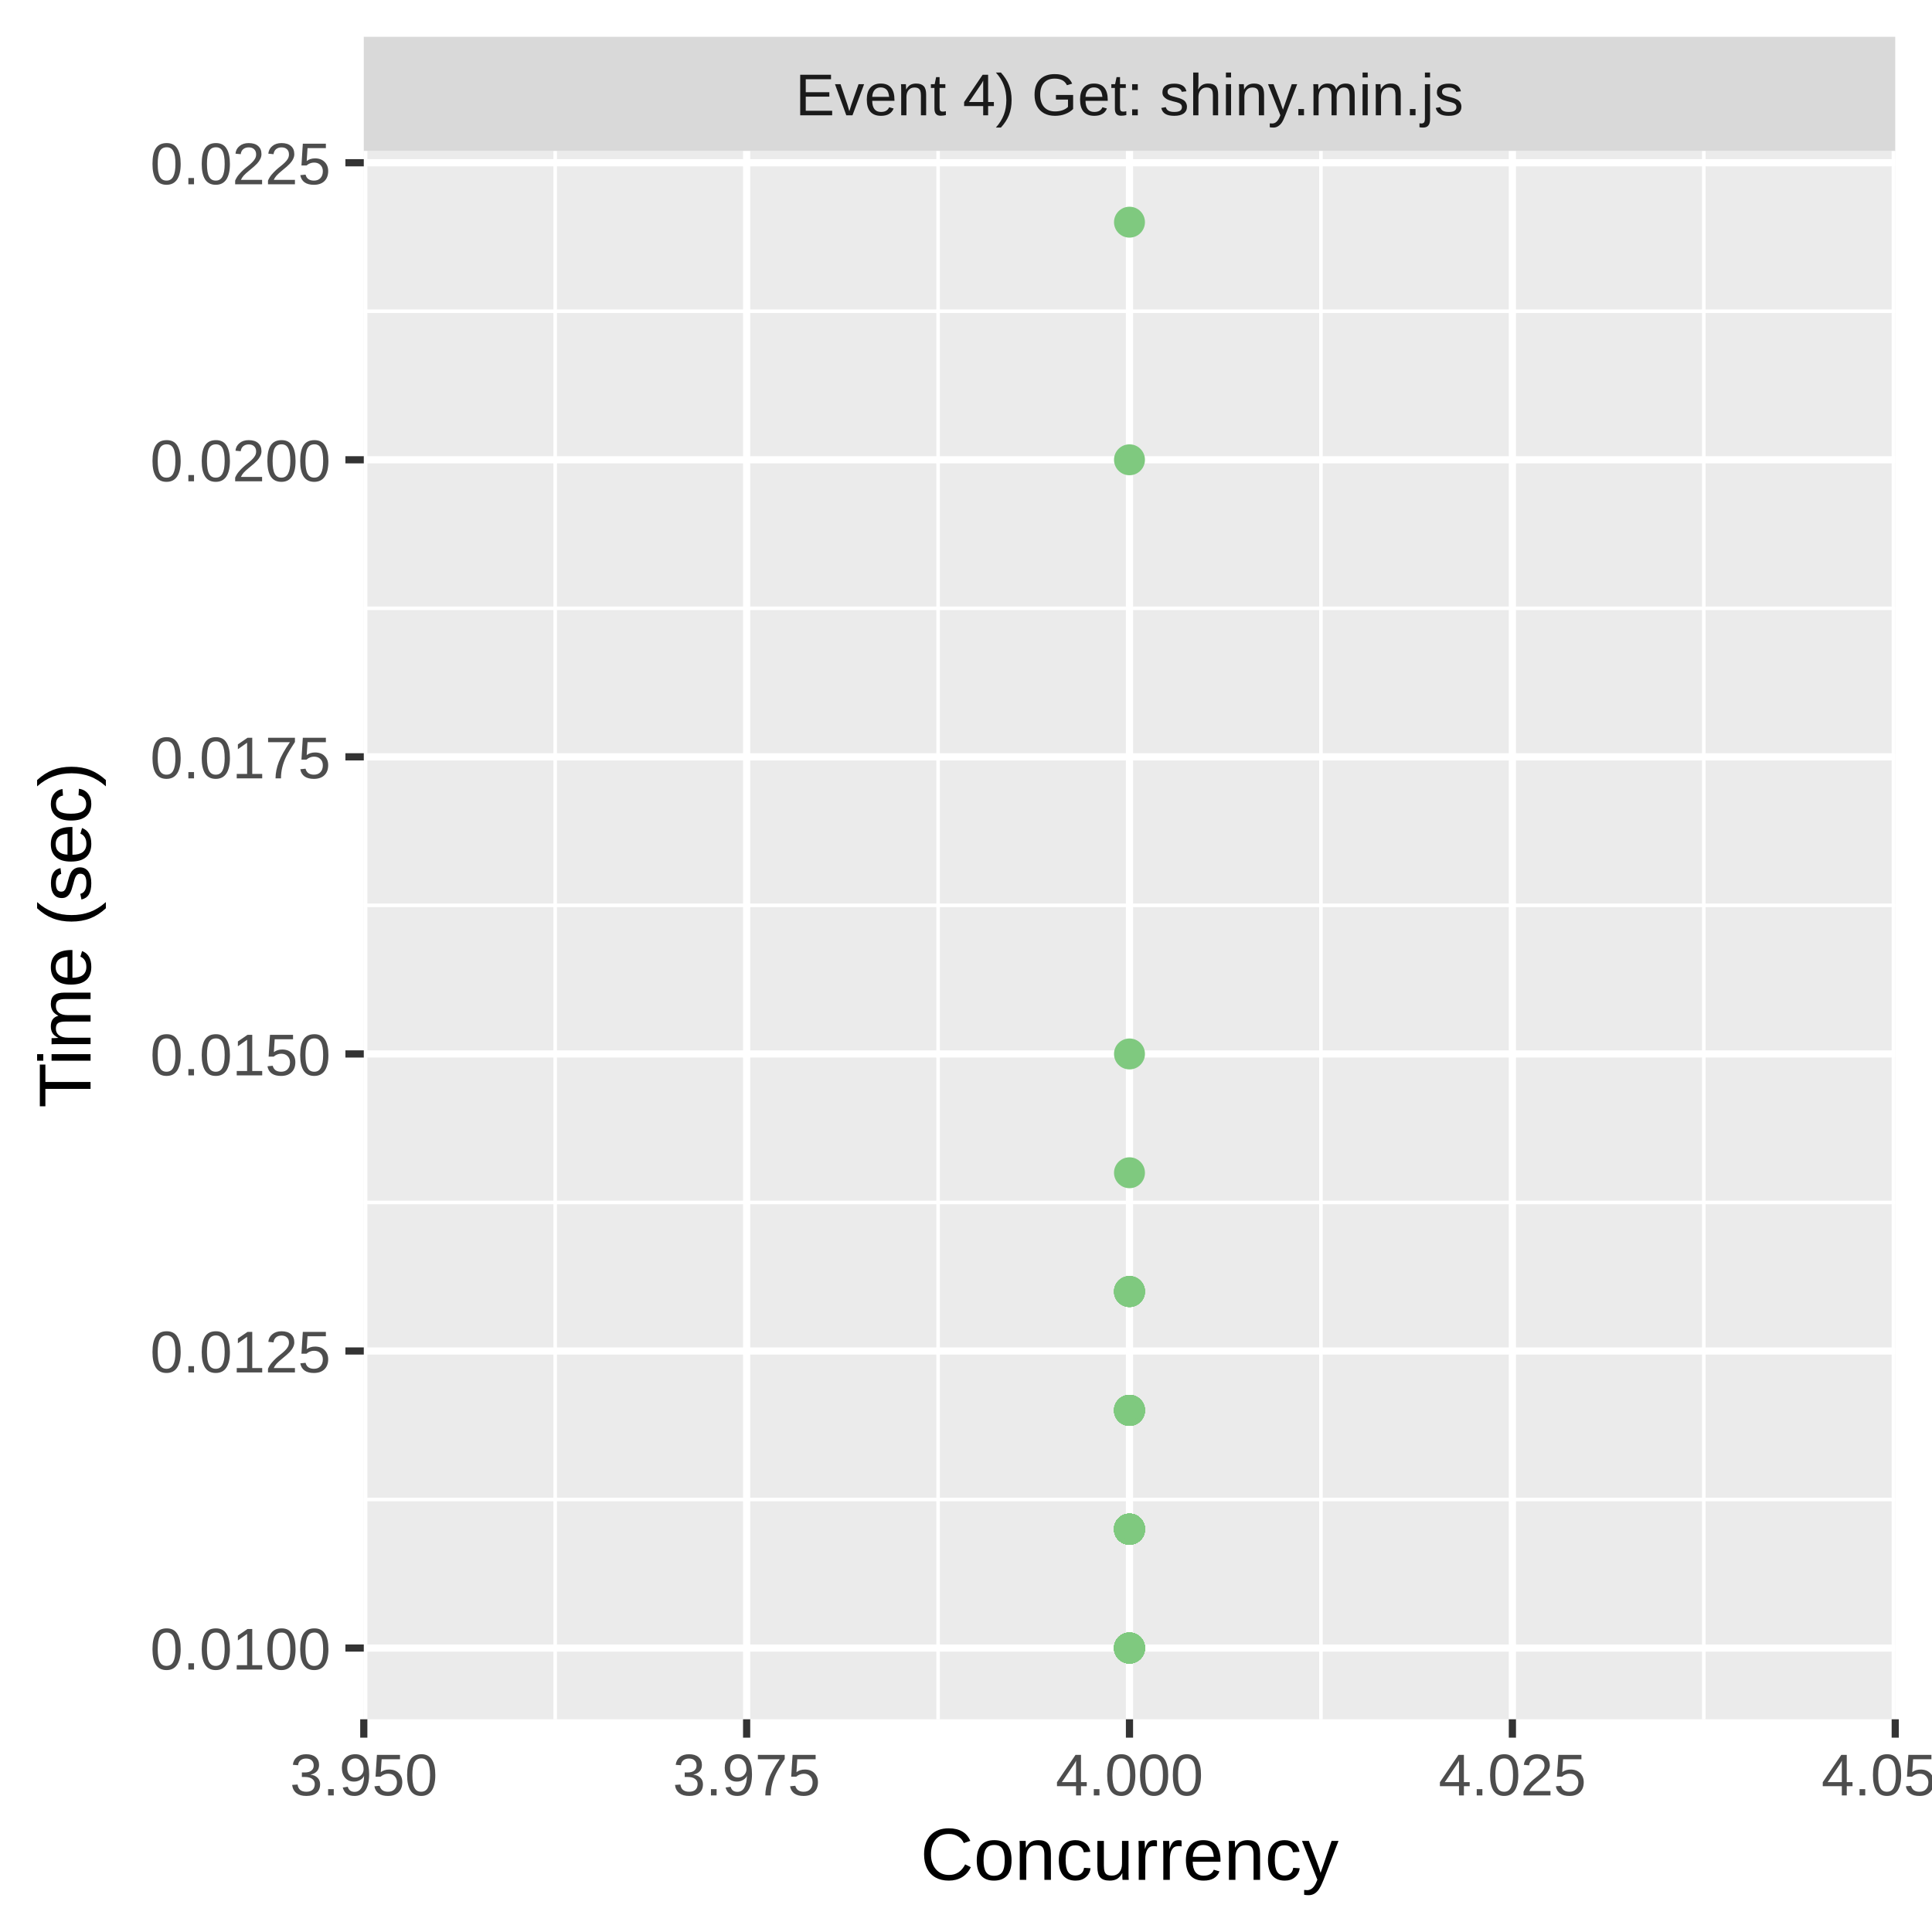
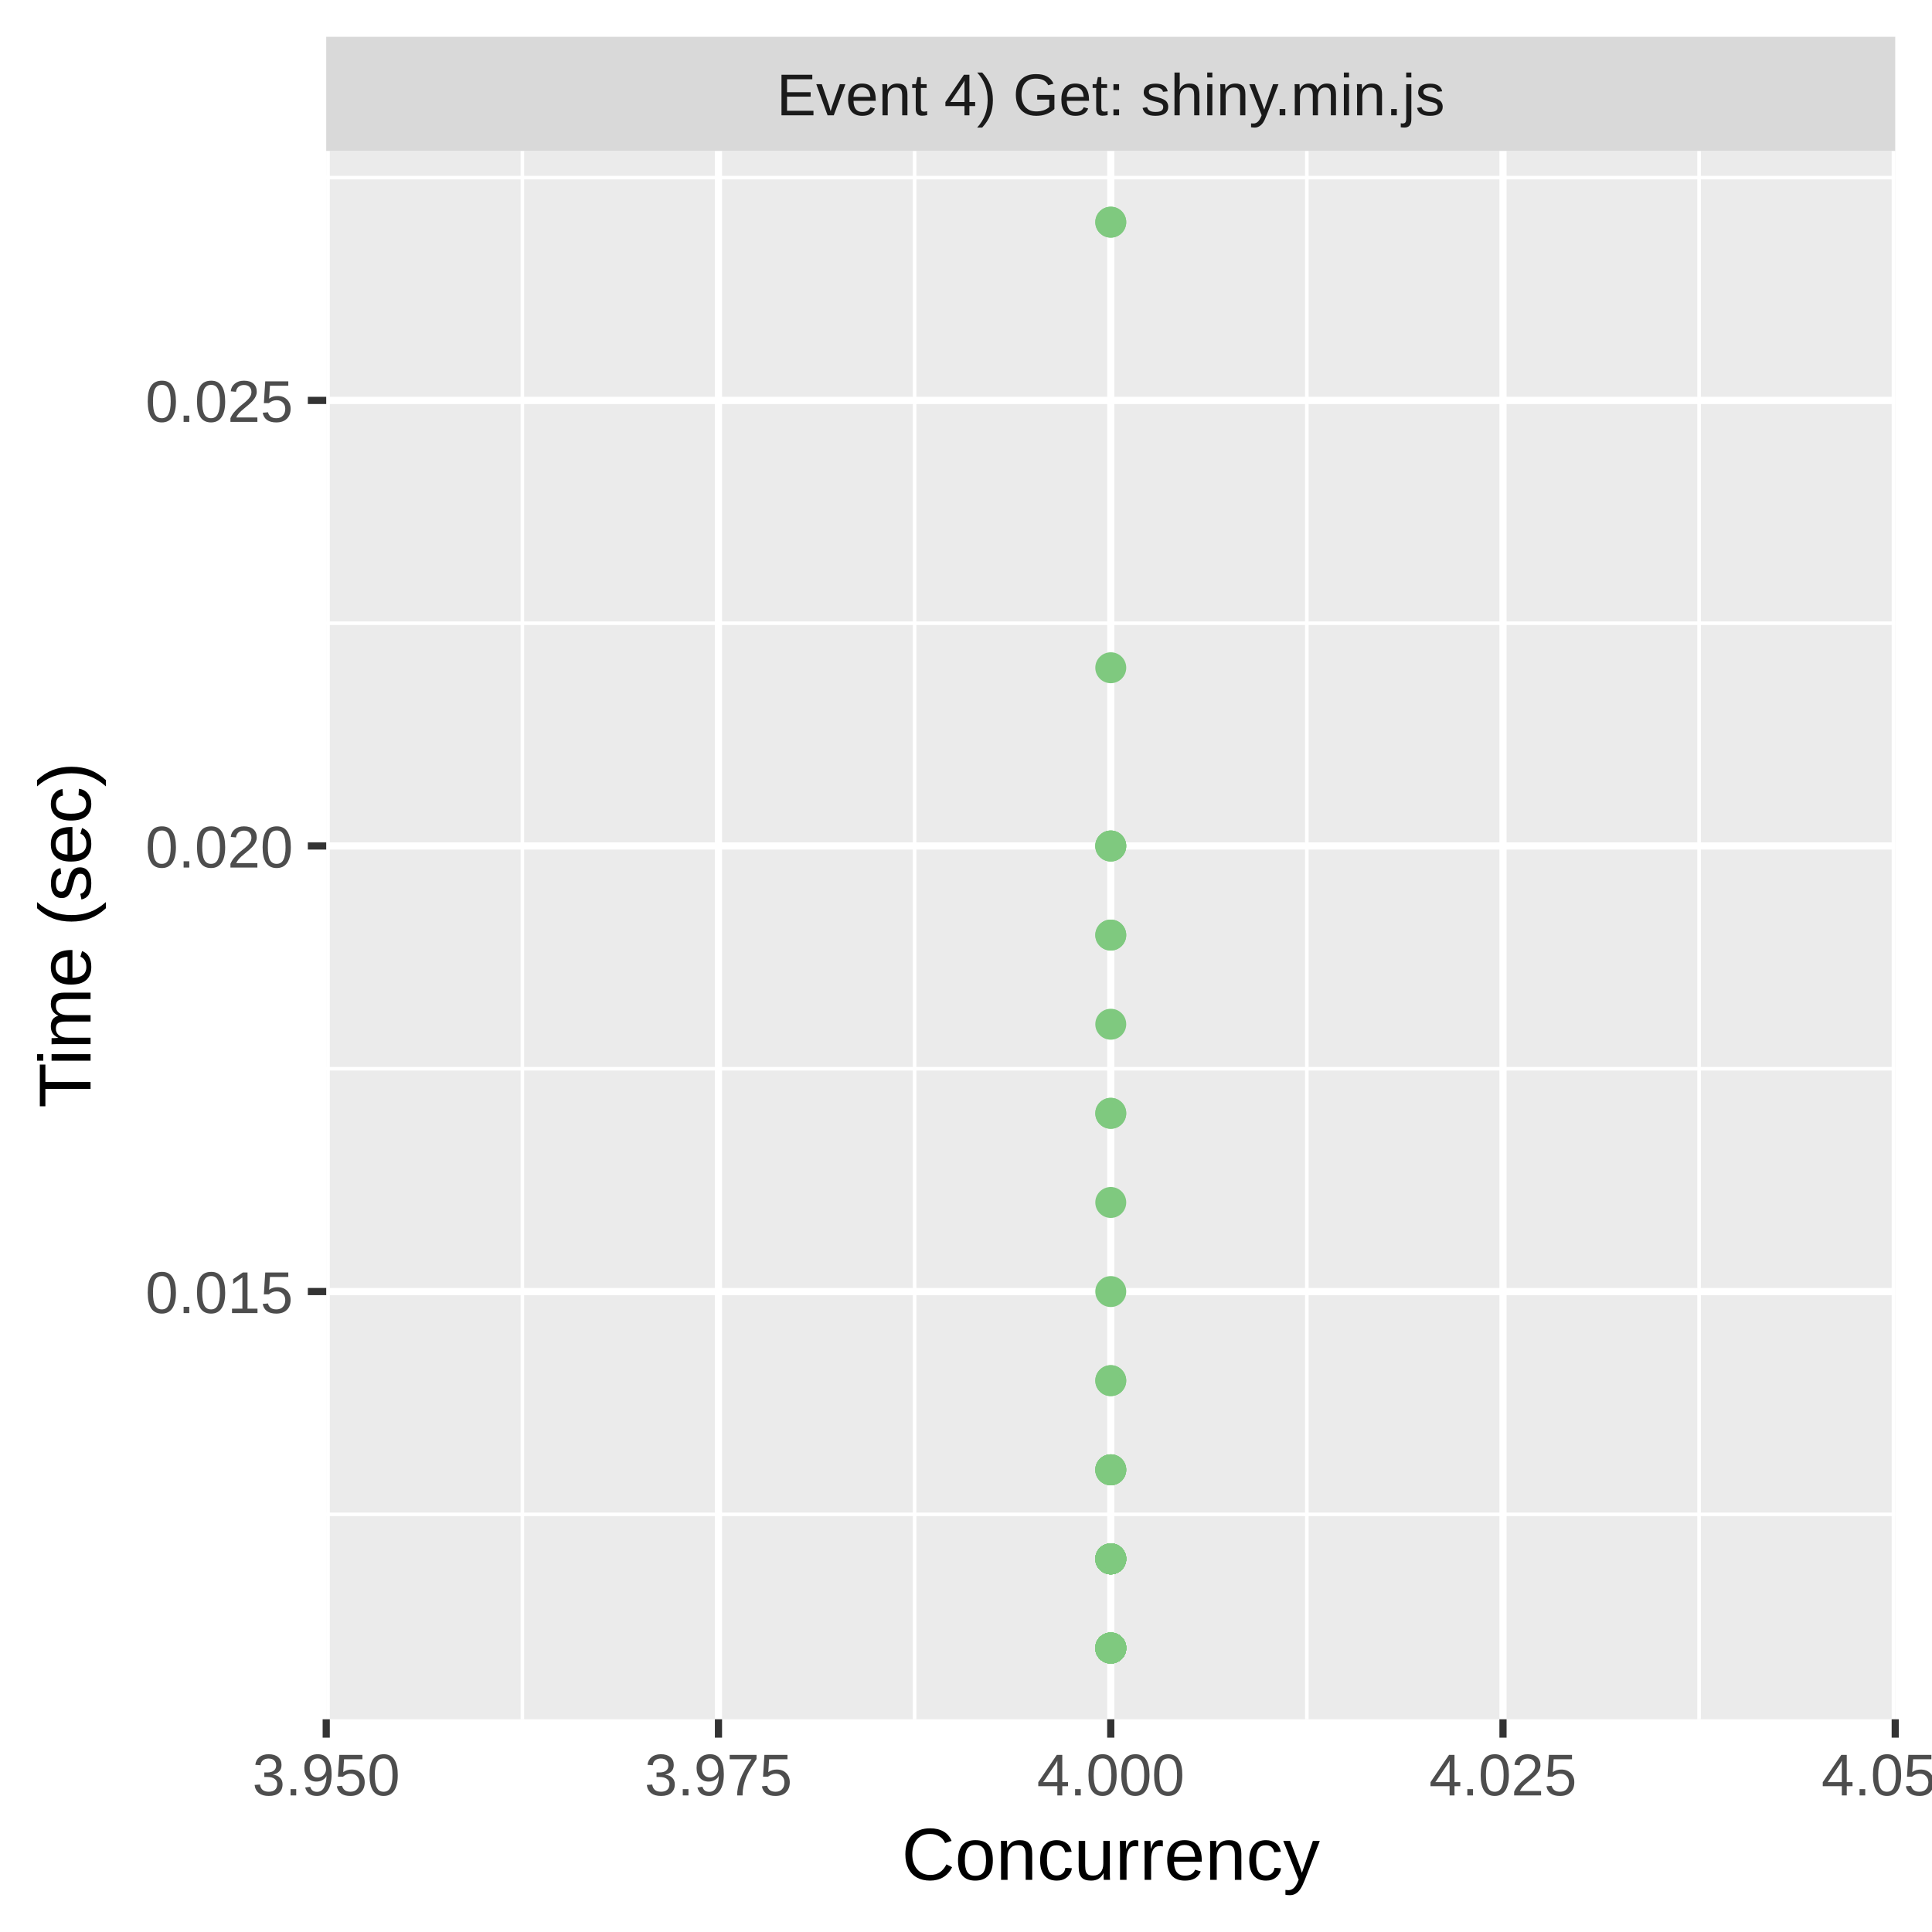
<svg xmlns="http://www.w3.org/2000/svg" class="svglite" width="288.00pt" height="288.00pt" viewBox="0 0 288.00 288.00">
  <defs>
    <style type="text/css">
    .svglite line, .svglite polyline, .svglite polygon, .svglite path, .svglite rect, .svglite circle {
      fill: none;
      stroke: #000000;
      stroke-linecap: round;
      stroke-linejoin: round;
      stroke-miterlimit: 10.00;
    }
    .svglite text {
      white-space: pre;
    }
  </style>
  </defs>
  <rect width="100%" height="100%" style="stroke: none; fill: #FFFFFF;" />
  <defs>
    <clipPath id="cpMC4wMHwyODguMDB8MC4wMHwyODguMDA=">
      <rect x="0.00" y="0.00" width="288.00" height="288.00" />
    </clipPath>
  </defs>
  <g clip-path="url(#cpMC4wMHwyODguMDB8MC4wMHwyODguMDA=)">
-     <rect x="0" y="0.00" width="288.00" height="288.00" style="stroke-width: 1.07; stroke: #FFFFFF; fill: #FFFFFF;" />
+     <rect x="0.00" y="0.00" width="288.00" height="288.00" style="stroke-width: 1.07; stroke: #FFFFFF; fill: #FFFFFF;" />
  </g>
  <defs>
-     <clipPath id="cpNTQuMjN8MjgyLjUyfDIyLjQ5fDI1Ni4yOQ==">
-       <rect x="54.23" y="22.49" width="228.29" height="233.80" />
+     <clipPath id="cpNDguNjN8MjgyLjUyfDIyLjQ5fDI1Ni4yOQ==">
+       <rect x="48.63" y="22.49" width="233.89" height="233.80" />
    </clipPath>
  </defs>
-   <g clip-path="url(#cpNTQuMjN8MjgyLjUyfDIyLjQ5fDI1Ni4yOQ==)">
-     <rect x="54.23" y="22.49" width="228.29" height="233.80" style="stroke-width: 1.07; stroke: none; fill: #EBEBEB;" />
-     <polyline points="54.23,223.53 282.52,223.53 " style="stroke-width: 0.53; stroke: #FFFFFF; stroke-linecap: butt;" />
-     <polyline points="54.23,179.25 282.52,179.25 " style="stroke-width: 0.53; stroke: #FFFFFF; stroke-linecap: butt;" />
-     <polyline points="54.23,134.96 282.52,134.96 " style="stroke-width: 0.53; stroke: #FFFFFF; stroke-linecap: butt;" />
-     <polyline points="54.23,90.68 282.52,90.68 " style="stroke-width: 0.53; stroke: #FFFFFF; stroke-linecap: butt;" />
-     <polyline points="54.23,46.40 282.52,46.40 " style="stroke-width: 0.53; stroke: #FFFFFF; stroke-linecap: butt;" />
-     <polyline points="82.76,256.29 82.76,22.49 " style="stroke-width: 0.53; stroke: #FFFFFF; stroke-linecap: butt;" />
-     <polyline points="139.84,256.29 139.84,22.49 " style="stroke-width: 0.53; stroke: #FFFFFF; stroke-linecap: butt;" />
-     <polyline points="196.91,256.29 196.91,22.49 " style="stroke-width: 0.53; stroke: #FFFFFF; stroke-linecap: butt;" />
-     <polyline points="253.98,256.29 253.98,22.49 " style="stroke-width: 0.53; stroke: #FFFFFF; stroke-linecap: butt;" />
-     <polyline points="54.23,245.67 282.52,245.67 " style="stroke-width: 1.07; stroke: #FFFFFF; stroke-linecap: butt;" />
-     <polyline points="54.23,201.39 282.52,201.39 " style="stroke-width: 1.07; stroke: #FFFFFF; stroke-linecap: butt;" />
-     <polyline points="54.23,157.11 282.52,157.11 " style="stroke-width: 1.07; stroke: #FFFFFF; stroke-linecap: butt;" />
-     <polyline points="54.23,112.82 282.52,112.82 " style="stroke-width: 1.07; stroke: #FFFFFF; stroke-linecap: butt;" />
-     <polyline points="54.23,68.54 282.52,68.54 " style="stroke-width: 1.07; stroke: #FFFFFF; stroke-linecap: butt;" />
-     <polyline points="54.23,24.26 282.52,24.26 " style="stroke-width: 1.07; stroke: #FFFFFF; stroke-linecap: butt;" />
-     <polyline points="54.23,256.29 54.23,22.49 " style="stroke-width: 1.07; stroke: #FFFFFF; stroke-linecap: butt;" />
-     <polyline points="111.30,256.29 111.30,22.49 " style="stroke-width: 1.07; stroke: #FFFFFF; stroke-linecap: butt;" />
-     <polyline points="168.37,256.29 168.37,22.49 " style="stroke-width: 1.07; stroke: #FFFFFF; stroke-linecap: butt;" />
-     <polyline points="225.45,256.29 225.45,22.49 " style="stroke-width: 1.07; stroke: #FFFFFF; stroke-linecap: butt;" />
+   <g clip-path="url(#cpNDguNjN8MjgyLjUyfDIyLjQ5fDI1Ni4yOQ==)">
+     <rect x="48.63" y="22.49" width="233.89" height="233.80" style="stroke-width: 1.07; stroke: none; fill: #EBEBEB;" />
+     <polyline points="48.63,225.74 282.52,225.74 " style="stroke-width: 0.53; stroke: #FFFFFF; stroke-linecap: butt;" />
+     <polyline points="48.63,159.32 282.52,159.32 " style="stroke-width: 0.53; stroke: #FFFFFF; stroke-linecap: butt;" />
+     <polyline points="48.63,92.90 282.52,92.90 " style="stroke-width: 0.53; stroke: #FFFFFF; stroke-linecap: butt;" />
+     <polyline points="48.63,26.48 282.52,26.48 " style="stroke-width: 0.53; stroke: #FFFFFF; stroke-linecap: butt;" />
+     <polyline points="77.87,256.29 77.87,22.49 " style="stroke-width: 0.53; stroke: #FFFFFF; stroke-linecap: butt;" />
+     <polyline points="136.34,256.29 136.34,22.49 " style="stroke-width: 0.53; stroke: #FFFFFF; stroke-linecap: butt;" />
+     <polyline points="194.81,256.29 194.81,22.49 " style="stroke-width: 0.53; stroke: #FFFFFF; stroke-linecap: butt;" />
+     <polyline points="253.28,256.29 253.28,22.49 " style="stroke-width: 0.53; stroke: #FFFFFF; stroke-linecap: butt;" />
+     <polyline points="48.63,192.53 282.52,192.53 " style="stroke-width: 1.07; stroke: #FFFFFF; stroke-linecap: butt;" />
+     <polyline points="48.63,126.11 282.52,126.11 " style="stroke-width: 1.07; stroke: #FFFFFF; stroke-linecap: butt;" />
+     <polyline points="48.63,59.69 282.52,59.69 " style="stroke-width: 1.07; stroke: #FFFFFF; stroke-linecap: butt;" />
+     <polyline points="48.63,256.29 48.63,22.49 " style="stroke-width: 1.07; stroke: #FFFFFF; stroke-linecap: butt;" />
+     <polyline points="107.10,256.29 107.10,22.49 " style="stroke-width: 1.07; stroke: #FFFFFF; stroke-linecap: butt;" />
+     <polyline points="165.58,256.29 165.58,22.49 " style="stroke-width: 1.07; stroke: #FFFFFF; stroke-linecap: butt;" />
+     <polyline points="224.05,256.29 224.05,22.49 " style="stroke-width: 1.07; stroke: #FFFFFF; stroke-linecap: butt;" />
    <polyline points="282.52,256.29 282.52,22.49 " style="stroke-width: 1.07; stroke: #FFFFFF; stroke-linecap: butt;" />
-     <circle cx="168.37" cy="227.95" r="1.95" style="stroke-width: 0.71; stroke: #7FC97F; fill: #7FC97F;" />
-     <circle cx="168.37" cy="68.54" r="1.95" style="stroke-width: 0.71; stroke: #7FC97F; fill: #7FC97F;" />
-     <circle cx="168.37" cy="245.67" r="1.95" style="stroke-width: 0.71; stroke: #7FC97F; fill: #7FC97F;" />
-     <circle cx="168.37" cy="227.95" r="1.95" style="stroke-width: 0.71; stroke: #7FC97F; fill: #7FC97F;" />
-     <circle cx="168.37" cy="227.95" r="1.95" style="stroke-width: 0.71; stroke: #7FC97F; fill: #7FC97F;" />
-     <circle cx="168.37" cy="227.95" r="1.95" style="stroke-width: 0.71; stroke: #7FC97F; fill: #7FC97F;" />
-     <circle cx="168.37" cy="227.95" r="1.95" style="stroke-width: 0.71; stroke: #7FC97F; fill: #7FC97F;" />
-     <circle cx="168.37" cy="227.95" r="1.95" style="stroke-width: 0.71; stroke: #7FC97F; fill: #7FC97F;" />
-     <circle cx="168.37" cy="245.67" r="1.95" style="stroke-width: 0.71; stroke: #7FC97F; fill: #7FC97F;" />
-     <circle cx="168.37" cy="33.12" r="1.95" style="stroke-width: 0.71; stroke: #7FC97F; fill: #7FC97F;" />
-     <circle cx="168.37" cy="227.95" r="1.95" style="stroke-width: 0.71; stroke: #7FC97F; fill: #7FC97F;" />
-     <circle cx="168.37" cy="157.11" r="1.95" style="stroke-width: 0.71; stroke: #7FC97F; fill: #7FC97F;" />
-     <circle cx="168.37" cy="227.95" r="1.95" style="stroke-width: 0.71; stroke: #7FC97F; fill: #7FC97F;" />
-     <circle cx="168.37" cy="227.95" r="1.95" style="stroke-width: 0.71; stroke: #7FC97F; fill: #7FC97F;" />
-     <circle cx="168.37" cy="210.24" r="1.95" style="stroke-width: 0.71; stroke: #7FC97F; fill: #7FC97F;" />
-     <circle cx="168.37" cy="227.95" r="1.95" style="stroke-width: 0.71; stroke: #7FC97F; fill: #7FC97F;" />
-     <circle cx="168.37" cy="227.95" r="1.95" style="stroke-width: 0.71; stroke: #7FC97F; fill: #7FC97F;" />
-     <circle cx="168.37" cy="210.24" r="1.95" style="stroke-width: 0.71; stroke: #7FC97F; fill: #7FC97F;" />
-     <circle cx="168.37" cy="192.53" r="1.95" style="stroke-width: 0.71; stroke: #7FC97F; fill: #7FC97F;" />
-     <circle cx="168.37" cy="245.67" r="1.95" style="stroke-width: 0.71; stroke: #7FC97F; fill: #7FC97F;" />
-     <circle cx="168.37" cy="227.95" r="1.95" style="stroke-width: 0.71; stroke: #7FC97F; fill: #7FC97F;" />
-     <circle cx="168.37" cy="227.95" r="1.95" style="stroke-width: 0.71; stroke: #7FC97F; fill: #7FC97F;" />
-     <circle cx="168.37" cy="227.95" r="1.95" style="stroke-width: 0.71; stroke: #7FC97F; fill: #7FC97F;" />
-     <circle cx="168.37" cy="227.95" r="1.95" style="stroke-width: 0.71; stroke: #7FC97F; fill: #7FC97F;" />
-     <circle cx="168.37" cy="227.95" r="1.95" style="stroke-width: 0.71; stroke: #7FC97F; fill: #7FC97F;" />
-     <circle cx="168.37" cy="227.95" r="1.95" style="stroke-width: 0.71; stroke: #7FC97F; fill: #7FC97F;" />
-     <circle cx="168.37" cy="227.95" r="1.95" style="stroke-width: 0.71; stroke: #7FC97F; fill: #7FC97F;" />
-     <circle cx="168.37" cy="227.95" r="1.95" style="stroke-width: 0.71; stroke: #7FC97F; fill: #7FC97F;" />
-     <circle cx="168.37" cy="192.53" r="1.95" style="stroke-width: 0.71; stroke: #7FC97F; fill: #7FC97F;" />
-     <circle cx="168.37" cy="227.95" r="1.95" style="stroke-width: 0.71; stroke: #7FC97F; fill: #7FC97F;" />
-     <circle cx="168.37" cy="245.67" r="1.95" style="stroke-width: 0.71; stroke: #7FC97F; fill: #7FC97F;" />
-     <circle cx="168.37" cy="227.95" r="1.95" style="stroke-width: 0.71; stroke: #7FC97F; fill: #7FC97F;" />
-     <circle cx="168.37" cy="227.95" r="1.95" style="stroke-width: 0.71; stroke: #7FC97F; fill: #7FC97F;" />
-     <circle cx="168.37" cy="227.95" r="1.95" style="stroke-width: 0.71; stroke: #7FC97F; fill: #7FC97F;" />
-     <circle cx="168.37" cy="210.24" r="1.95" style="stroke-width: 0.71; stroke: #7FC97F; fill: #7FC97F;" />
-     <circle cx="168.37" cy="245.67" r="1.95" style="stroke-width: 0.71; stroke: #7FC97F; fill: #7FC97F;" />
-     <circle cx="168.37" cy="227.95" r="1.95" style="stroke-width: 0.71; stroke: #7FC97F; fill: #7FC97F;" />
-     <circle cx="168.37" cy="227.95" r="1.95" style="stroke-width: 0.71; stroke: #7FC97F; fill: #7FC97F;" />
-     <circle cx="168.37" cy="227.95" r="1.95" style="stroke-width: 0.71; stroke: #7FC97F; fill: #7FC97F;" />
-     <circle cx="168.37" cy="192.53" r="1.95" style="stroke-width: 0.71; stroke: #7FC97F; fill: #7FC97F;" />
-     <circle cx="168.37" cy="227.95" r="1.95" style="stroke-width: 0.71; stroke: #7FC97F; fill: #7FC97F;" />
-     <circle cx="168.37" cy="245.67" r="1.95" style="stroke-width: 0.71; stroke: #7FC97F; fill: #7FC97F;" />
-     <circle cx="168.37" cy="174.82" r="1.95" style="stroke-width: 0.71; stroke: #7FC97F; fill: #7FC97F;" />
-     <circle cx="168.37" cy="245.67" r="1.95" style="stroke-width: 0.71; stroke: #7FC97F; fill: #7FC97F;" />
-     <circle cx="168.37" cy="227.95" r="1.95" style="stroke-width: 0.71; stroke: #7FC97F; fill: #7FC97F;" />
-     <circle cx="168.37" cy="210.24" r="1.95" style="stroke-width: 0.71; stroke: #7FC97F; fill: #7FC97F;" />
-     <circle cx="168.37" cy="192.53" r="1.95" style="stroke-width: 0.71; stroke: #7FC97F; fill: #7FC97F;" />
-     <circle cx="168.37" cy="192.53" r="1.95" style="stroke-width: 0.71; stroke: #7FC97F; fill: #7FC97F;" />
-     <circle cx="168.37" cy="210.24" r="1.95" style="stroke-width: 0.71; stroke: #7FC97F; fill: #7FC97F;" />
-     <circle cx="168.37" cy="227.95" r="1.95" style="stroke-width: 0.71; stroke: #7FC97F; fill: #7FC97F;" />
-     <circle cx="168.37" cy="227.95" r="1.95" style="stroke-width: 0.71; stroke: #7FC97F; fill: #7FC97F;" />
-     <circle cx="168.37" cy="210.24" r="1.95" style="stroke-width: 0.71; stroke: #7FC97F; fill: #7FC97F;" />
-     <circle cx="168.37" cy="245.67" r="1.95" style="stroke-width: 0.71; stroke: #7FC97F; fill: #7FC97F;" />
-     <circle cx="168.37" cy="245.67" r="1.95" style="stroke-width: 0.71; stroke: #7FC97F; fill: #7FC97F;" />
-     <circle cx="168.37" cy="245.67" r="1.95" style="stroke-width: 0.71; stroke: #7FC97F; fill: #7FC97F;" />
-     <circle cx="168.37" cy="192.53" r="1.95" style="stroke-width: 0.71; stroke: #7FC97F; fill: #7FC97F;" />
-     <circle cx="168.37" cy="210.24" r="1.95" style="stroke-width: 0.71; stroke: #7FC97F; fill: #7FC97F;" />
-     <circle cx="168.37" cy="210.24" r="1.95" style="stroke-width: 0.71; stroke: #7FC97F; fill: #7FC97F;" />
-     <circle cx="168.37" cy="227.95" r="1.95" style="stroke-width: 0.71; stroke: #7FC97F; fill: #7FC97F;" />
-     <circle cx="168.37" cy="227.95" r="1.95" style="stroke-width: 0.71; stroke: #7FC97F; fill: #7FC97F;" />
-     <circle cx="168.37" cy="245.67" r="1.95" style="stroke-width: 0.71; stroke: #7FC97F; fill: #7FC97F;" />
-     <circle cx="168.37" cy="245.67" r="1.95" style="stroke-width: 0.71; stroke: #7FC97F; fill: #7FC97F;" />
-     <circle cx="168.37" cy="245.67" r="1.95" style="stroke-width: 0.71; stroke: #7FC97F; fill: #7FC97F;" />
-     <circle cx="168.37" cy="245.67" r="1.95" style="stroke-width: 0.71; stroke: #7FC97F; fill: #7FC97F;" />
-     <circle cx="168.37" cy="227.95" r="1.95" style="stroke-width: 0.71; stroke: #7FC97F; fill: #7FC97F;" />
-     <circle cx="168.37" cy="210.24" r="1.95" style="stroke-width: 0.71; stroke: #7FC97F; fill: #7FC97F;" />
-     <circle cx="168.37" cy="227.95" r="1.95" style="stroke-width: 0.71; stroke: #7FC97F; fill: #7FC97F;" />
-     <circle cx="168.37" cy="245.67" r="1.95" style="stroke-width: 0.71; stroke: #7FC97F; fill: #7FC97F;" />
-     <circle cx="168.37" cy="245.67" r="1.95" style="stroke-width: 0.71; stroke: #7FC97F; fill: #7FC97F;" />
+     <circle cx="165.58" cy="179.25" r="1.95" style="stroke-width: 0.71; stroke: #7FC97F; fill: #7FC97F;" />
+     <circle cx="165.58" cy="152.68" r="1.95" style="stroke-width: 0.71; stroke: #7FC97F; fill: #7FC97F;" />
+     <circle cx="165.58" cy="99.54" r="1.95" style="stroke-width: 0.71; stroke: #7FC97F; fill: #7FC97F;" />
+     <circle cx="165.58" cy="232.38" r="1.95" style="stroke-width: 0.71; stroke: #7FC97F; fill: #7FC97F;" />
+     <circle cx="165.58" cy="232.38" r="1.95" style="stroke-width: 0.71; stroke: #7FC97F; fill: #7FC97F;" />
+     <circle cx="165.58" cy="245.67" r="1.95" style="stroke-width: 0.71; stroke: #7FC97F; fill: #7FC97F;" />
+     <circle cx="165.58" cy="232.38" r="1.95" style="stroke-width: 0.71; stroke: #7FC97F; fill: #7FC97F;" />
+     <circle cx="165.58" cy="245.67" r="1.95" style="stroke-width: 0.71; stroke: #7FC97F; fill: #7FC97F;" />
+     <circle cx="165.58" cy="245.67" r="1.95" style="stroke-width: 0.71; stroke: #7FC97F; fill: #7FC97F;" />
+     <circle cx="165.58" cy="245.67" r="1.95" style="stroke-width: 0.71; stroke: #7FC97F; fill: #7FC97F;" />
+     <circle cx="165.58" cy="245.67" r="1.95" style="stroke-width: 0.71; stroke: #7FC97F; fill: #7FC97F;" />
+     <circle cx="165.58" cy="205.81" r="1.95" style="stroke-width: 0.71; stroke: #7FC97F; fill: #7FC97F;" />
+     <circle cx="165.58" cy="219.10" r="1.95" style="stroke-width: 0.71; stroke: #7FC97F; fill: #7FC97F;" />
+     <circle cx="165.58" cy="232.38" r="1.95" style="stroke-width: 0.71; stroke: #7FC97F; fill: #7FC97F;" />
+     <circle cx="165.58" cy="232.38" r="1.95" style="stroke-width: 0.71; stroke: #7FC97F; fill: #7FC97F;" />
+     <circle cx="165.58" cy="245.67" r="1.95" style="stroke-width: 0.71; stroke: #7FC97F; fill: #7FC97F;" />
+     <circle cx="165.58" cy="165.96" r="1.95" style="stroke-width: 0.71; stroke: #7FC97F; fill: #7FC97F;" />
+     <circle cx="165.58" cy="219.10" r="1.95" style="stroke-width: 0.71; stroke: #7FC97F; fill: #7FC97F;" />
+     <circle cx="165.58" cy="245.67" r="1.95" style="stroke-width: 0.71; stroke: #7FC97F; fill: #7FC97F;" />
+     <circle cx="165.58" cy="33.12" r="1.95" style="stroke-width: 0.71; stroke: #7FC97F; fill: #7FC97F;" />
+     <circle cx="165.58" cy="139.39" r="1.95" style="stroke-width: 0.71; stroke: #7FC97F; fill: #7FC97F;" />
+     <circle cx="165.58" cy="245.67" r="1.95" style="stroke-width: 0.71; stroke: #7FC97F; fill: #7FC97F;" />
+     <circle cx="165.58" cy="126.11" r="1.95" style="stroke-width: 0.71; stroke: #7FC97F; fill: #7FC97F;" />
+     <circle cx="165.58" cy="205.81" r="1.95" style="stroke-width: 0.71; stroke: #7FC97F; fill: #7FC97F;" />
+     <circle cx="165.58" cy="245.67" r="1.95" style="stroke-width: 0.71; stroke: #7FC97F; fill: #7FC97F;" />
+     <circle cx="165.58" cy="245.67" r="1.95" style="stroke-width: 0.71; stroke: #7FC97F; fill: #7FC97F;" />
+     <circle cx="165.58" cy="245.67" r="1.95" style="stroke-width: 0.71; stroke: #7FC97F; fill: #7FC97F;" />
+     <circle cx="165.58" cy="245.67" r="1.95" style="stroke-width: 0.71; stroke: #7FC97F; fill: #7FC97F;" />
+     <circle cx="165.58" cy="192.53" r="1.95" style="stroke-width: 0.71; stroke: #7FC97F; fill: #7FC97F;" />
+     <circle cx="165.58" cy="245.67" r="1.95" style="stroke-width: 0.71; stroke: #7FC97F; fill: #7FC97F;" />
+     <circle cx="165.58" cy="245.67" r="1.95" style="stroke-width: 0.71; stroke: #7FC97F; fill: #7FC97F;" />
+     <circle cx="165.58" cy="245.67" r="1.95" style="stroke-width: 0.71; stroke: #7FC97F; fill: #7FC97F;" />
+     <circle cx="165.58" cy="245.67" r="1.95" style="stroke-width: 0.71; stroke: #7FC97F; fill: #7FC97F;" />
+     <circle cx="165.58" cy="126.11" r="1.95" style="stroke-width: 0.71; stroke: #7FC97F; fill: #7FC97F;" />
+     <circle cx="165.58" cy="232.38" r="1.95" style="stroke-width: 0.71; stroke: #7FC97F; fill: #7FC97F;" />
+     <circle cx="165.58" cy="232.38" r="1.95" style="stroke-width: 0.71; stroke: #7FC97F; fill: #7FC97F;" />
+     <circle cx="165.58" cy="232.38" r="1.95" style="stroke-width: 0.71; stroke: #7FC97F; fill: #7FC97F;" />
+     <circle cx="165.58" cy="232.38" r="1.95" style="stroke-width: 0.71; stroke: #7FC97F; fill: #7FC97F;" />
+     <circle cx="165.58" cy="245.67" r="1.95" style="stroke-width: 0.71; stroke: #7FC97F; fill: #7FC97F;" />
+     <circle cx="165.58" cy="33.12" r="1.95" style="stroke-width: 0.71; stroke: #7FC97F; fill: #7FC97F;" />
+     <circle cx="165.58" cy="232.38" r="1.95" style="stroke-width: 0.71; stroke: #7FC97F; fill: #7FC97F;" />
+     <circle cx="165.58" cy="232.38" r="1.95" style="stroke-width: 0.71; stroke: #7FC97F; fill: #7FC97F;" />
+     <circle cx="165.58" cy="245.67" r="1.95" style="stroke-width: 0.71; stroke: #7FC97F; fill: #7FC97F;" />
+     <circle cx="165.58" cy="245.67" r="1.95" style="stroke-width: 0.71; stroke: #7FC97F; fill: #7FC97F;" />
+     <circle cx="165.58" cy="165.96" r="1.95" style="stroke-width: 0.71; stroke: #7FC97F; fill: #7FC97F;" />
+     <circle cx="165.58" cy="139.39" r="1.95" style="stroke-width: 0.71; stroke: #7FC97F; fill: #7FC97F;" />
+     <circle cx="165.58" cy="126.11" r="1.95" style="stroke-width: 0.71; stroke: #7FC97F; fill: #7FC97F;" />
+     <circle cx="165.58" cy="219.10" r="1.95" style="stroke-width: 0.71; stroke: #7FC97F; fill: #7FC97F;" />
+     <circle cx="165.58" cy="245.67" r="1.95" style="stroke-width: 0.71; stroke: #7FC97F; fill: #7FC97F;" />
+     <circle cx="165.58" cy="232.38" r="1.95" style="stroke-width: 0.71; stroke: #7FC97F; fill: #7FC97F;" />
+     <circle cx="165.58" cy="232.38" r="1.95" style="stroke-width: 0.71; stroke: #7FC97F; fill: #7FC97F;" />
+     <circle cx="165.58" cy="245.67" r="1.95" style="stroke-width: 0.71; stroke: #7FC97F; fill: #7FC97F;" />
+     <circle cx="165.58" cy="219.10" r="1.95" style="stroke-width: 0.71; stroke: #7FC97F; fill: #7FC97F;" />
+     <circle cx="165.58" cy="232.38" r="1.95" style="stroke-width: 0.71; stroke: #7FC97F; fill: #7FC97F;" />
+     <circle cx="165.58" cy="245.67" r="1.95" style="stroke-width: 0.71; stroke: #7FC97F; fill: #7FC97F;" />
  </g>
  <g clip-path="url(#cpMC4wMHwyODguMDB8MC4wMHwyODguMDA=)">
</g>
  <defs>
-     <clipPath id="cpNTQuMjN8MjgyLjUyfDUuNDh8MjIuNDk=">
-       <rect x="54.23" y="5.48" width="228.29" height="17.01" />
+     <clipPath id="cpNDguNjN8MjgyLjUyfDUuNDh8MjIuNDk=">
+       <rect x="48.63" y="5.48" width="233.89" height="17.01" />
    </clipPath>
  </defs>
-   <g clip-path="url(#cpNTQuMjN8MjgyLjUyfDUuNDh8MjIuNDk=)">
-     <rect x="54.23" y="5.48" width="228.29" height="17.01" style="stroke-width: 1.07; stroke: none; fill: #D9D9D9;" />
-     <text x="168.37" y="17.19" text-anchor="middle" style="font-size: 8.80px;fill: #1A1A1A; font-family: &quot;Liberation Sans&quot;;" textLength="112.60px" lengthAdjust="spacingAndGlyphs">Event 4) Get: shiny.min.js</text>
+   <g clip-path="url(#cpNDguNjN8MjgyLjUyfDUuNDh8MjIuNDk=)">
+     <rect x="48.63" y="5.48" width="233.89" height="17.01" style="stroke-width: 1.07; stroke: none; fill: #D9D9D9;" />
+     <text x="165.58" y="17.19" text-anchor="middle" style="font-size: 8.80px;fill: #1A1A1A; font-family: &quot;Liberation Sans&quot;;" textLength="112.60px" lengthAdjust="spacingAndGlyphs">Event 4) Get: shiny.min.js</text>
  </g>
  <g clip-path="url(#cpMC4wMHwyODguMDB8MC4wMHwyODguMDA=)">
-     <polyline points="54.23,259.03 54.23,256.29 " style="stroke-width: 1.07; stroke: #333333; stroke-linecap: butt;" />
-     <polyline points="111.30,259.03 111.30,256.29 " style="stroke-width: 1.07; stroke: #333333; stroke-linecap: butt;" />
-     <polyline points="168.37,259.03 168.37,256.29 " style="stroke-width: 1.07; stroke: #333333; stroke-linecap: butt;" />
-     <polyline points="225.45,259.03 225.45,256.29 " style="stroke-width: 1.07; stroke: #333333; stroke-linecap: butt;" />
+     <polyline points="48.63,259.03 48.63,256.29 " style="stroke-width: 1.07; stroke: #333333; stroke-linecap: butt;" />
+     <polyline points="107.10,259.03 107.10,256.29 " style="stroke-width: 1.07; stroke: #333333; stroke-linecap: butt;" />
+     <polyline points="165.58,259.03 165.58,256.29 " style="stroke-width: 1.07; stroke: #333333; stroke-linecap: butt;" />
+     <polyline points="224.05,259.03 224.05,256.29 " style="stroke-width: 1.07; stroke: #333333; stroke-linecap: butt;" />
    <polyline points="282.52,259.03 282.52,256.29 " style="stroke-width: 1.07; stroke: #333333; stroke-linecap: butt;" />
-     <text x="54.23" y="267.64" text-anchor="middle" style="font-size: 8.80px;fill: #4D4D4D; font-family: &quot;Liberation Sans&quot;;" textLength="25.17px" lengthAdjust="spacingAndGlyphs">3.950</text>
-     <text x="111.30" y="267.64" text-anchor="middle" style="font-size: 8.80px;fill: #4D4D4D; font-family: &quot;Liberation Sans&quot;;" textLength="25.17px" lengthAdjust="spacingAndGlyphs">3.975</text>
-     <text x="168.37" y="267.64" text-anchor="middle" style="font-size: 8.80px;fill: #4D4D4D; font-family: &quot;Liberation Sans&quot;;" textLength="25.17px" lengthAdjust="spacingAndGlyphs">4.000</text>
-     <text x="225.45" y="267.64" text-anchor="middle" style="font-size: 8.80px;fill: #4D4D4D; font-family: &quot;Liberation Sans&quot;;" textLength="25.17px" lengthAdjust="spacingAndGlyphs">4.025</text>
+     <text x="48.63" y="267.64" text-anchor="middle" style="font-size: 8.80px;fill: #4D4D4D; font-family: &quot;Liberation Sans&quot;;" textLength="25.17px" lengthAdjust="spacingAndGlyphs">3.950</text>
+     <text x="107.10" y="267.64" text-anchor="middle" style="font-size: 8.80px;fill: #4D4D4D; font-family: &quot;Liberation Sans&quot;;" textLength="25.17px" lengthAdjust="spacingAndGlyphs">3.975</text>
+     <text x="165.58" y="267.64" text-anchor="middle" style="font-size: 8.80px;fill: #4D4D4D; font-family: &quot;Liberation Sans&quot;;" textLength="25.17px" lengthAdjust="spacingAndGlyphs">4.000</text>
+     <text x="224.05" y="267.64" text-anchor="middle" style="font-size: 8.80px;fill: #4D4D4D; font-family: &quot;Liberation Sans&quot;;" textLength="25.17px" lengthAdjust="spacingAndGlyphs">4.025</text>
    <text x="282.52" y="267.64" text-anchor="middle" style="font-size: 8.80px;fill: #4D4D4D; font-family: &quot;Liberation Sans&quot;;" textLength="25.17px" lengthAdjust="spacingAndGlyphs">4.050</text>
-     <text x="49.30" y="248.88" text-anchor="end" style="font-size: 8.80px;fill: #4D4D4D; font-family: &quot;Liberation Sans&quot;;" textLength="30.77px" lengthAdjust="spacingAndGlyphs">0.0100</text>
-     <text x="49.30" y="204.59" text-anchor="end" style="font-size: 8.80px;fill: #4D4D4D; font-family: &quot;Liberation Sans&quot;;" textLength="30.77px" lengthAdjust="spacingAndGlyphs">0.0125</text>
-     <text x="49.30" y="160.31" text-anchor="end" style="font-size: 8.80px;fill: #4D4D4D; font-family: &quot;Liberation Sans&quot;;" textLength="30.77px" lengthAdjust="spacingAndGlyphs">0.0150</text>
-     <text x="49.30" y="116.03" text-anchor="end" style="font-size: 8.80px;fill: #4D4D4D; font-family: &quot;Liberation Sans&quot;;" textLength="30.77px" lengthAdjust="spacingAndGlyphs">0.0175</text>
-     <text x="49.30" y="71.75" text-anchor="end" style="font-size: 8.80px;fill: #4D4D4D; font-family: &quot;Liberation Sans&quot;;" textLength="30.77px" lengthAdjust="spacingAndGlyphs">0.0200</text>
-     <text x="49.30" y="27.47" text-anchor="end" style="font-size: 8.80px;fill: #4D4D4D; font-family: &quot;Liberation Sans&quot;;" textLength="30.77px" lengthAdjust="spacingAndGlyphs">0.0225</text>
-     <polyline points="51.49,245.67 54.23,245.67 " style="stroke-width: 1.07; stroke: #333333; stroke-linecap: butt;" />
-     <polyline points="51.49,201.39 54.23,201.39 " style="stroke-width: 1.07; stroke: #333333; stroke-linecap: butt;" />
-     <polyline points="51.49,157.11 54.23,157.11 " style="stroke-width: 1.07; stroke: #333333; stroke-linecap: butt;" />
-     <polyline points="51.49,112.82 54.23,112.82 " style="stroke-width: 1.07; stroke: #333333; stroke-linecap: butt;" />
-     <polyline points="51.49,68.54 54.23,68.54 " style="stroke-width: 1.07; stroke: #333333; stroke-linecap: butt;" />
-     <polyline points="51.49,24.26 54.23,24.26 " style="stroke-width: 1.07; stroke: #333333; stroke-linecap: butt;" />
-     <text x="168.37" y="280.23" text-anchor="middle" style="font-size: 11.00px; font-family: &quot;Liberation Sans&quot;;" textLength="69.30px" lengthAdjust="spacingAndGlyphs">Concurrency</text>
+     <text x="43.70" y="195.74" text-anchor="end" style="font-size: 8.80px;fill: #4D4D4D; font-family: &quot;Liberation Sans&quot;;" textLength="25.17px" lengthAdjust="spacingAndGlyphs">0.015</text>
+     <text x="43.70" y="129.32" text-anchor="end" style="font-size: 8.80px;fill: #4D4D4D; font-family: &quot;Liberation Sans&quot;;" textLength="25.17px" lengthAdjust="spacingAndGlyphs">0.020</text>
+     <text x="43.70" y="62.89" text-anchor="end" style="font-size: 8.80px;fill: #4D4D4D; font-family: &quot;Liberation Sans&quot;;" textLength="25.17px" lengthAdjust="spacingAndGlyphs">0.025</text>
+     <polyline points="45.89,192.53 48.63,192.53 " style="stroke-width: 1.07; stroke: #333333; stroke-linecap: butt;" />
+     <polyline points="45.89,126.11 48.63,126.11 " style="stroke-width: 1.07; stroke: #333333; stroke-linecap: butt;" />
+     <polyline points="45.89,59.69 48.63,59.69 " style="stroke-width: 1.07; stroke: #333333; stroke-linecap: butt;" />
+     <text x="165.58" y="280.23" text-anchor="middle" style="font-size: 11.00px; font-family: &quot;Liberation Sans&quot;;" textLength="69.30px" lengthAdjust="spacingAndGlyphs">Concurrency</text>
    <text transform="translate(13.50,139.39) rotate(-90)" text-anchor="middle" style="font-size: 11.00px; font-family: &quot;Liberation Sans&quot;;" textLength="57.55px" lengthAdjust="spacingAndGlyphs">Time (sec)</text>
  </g>
</svg>
